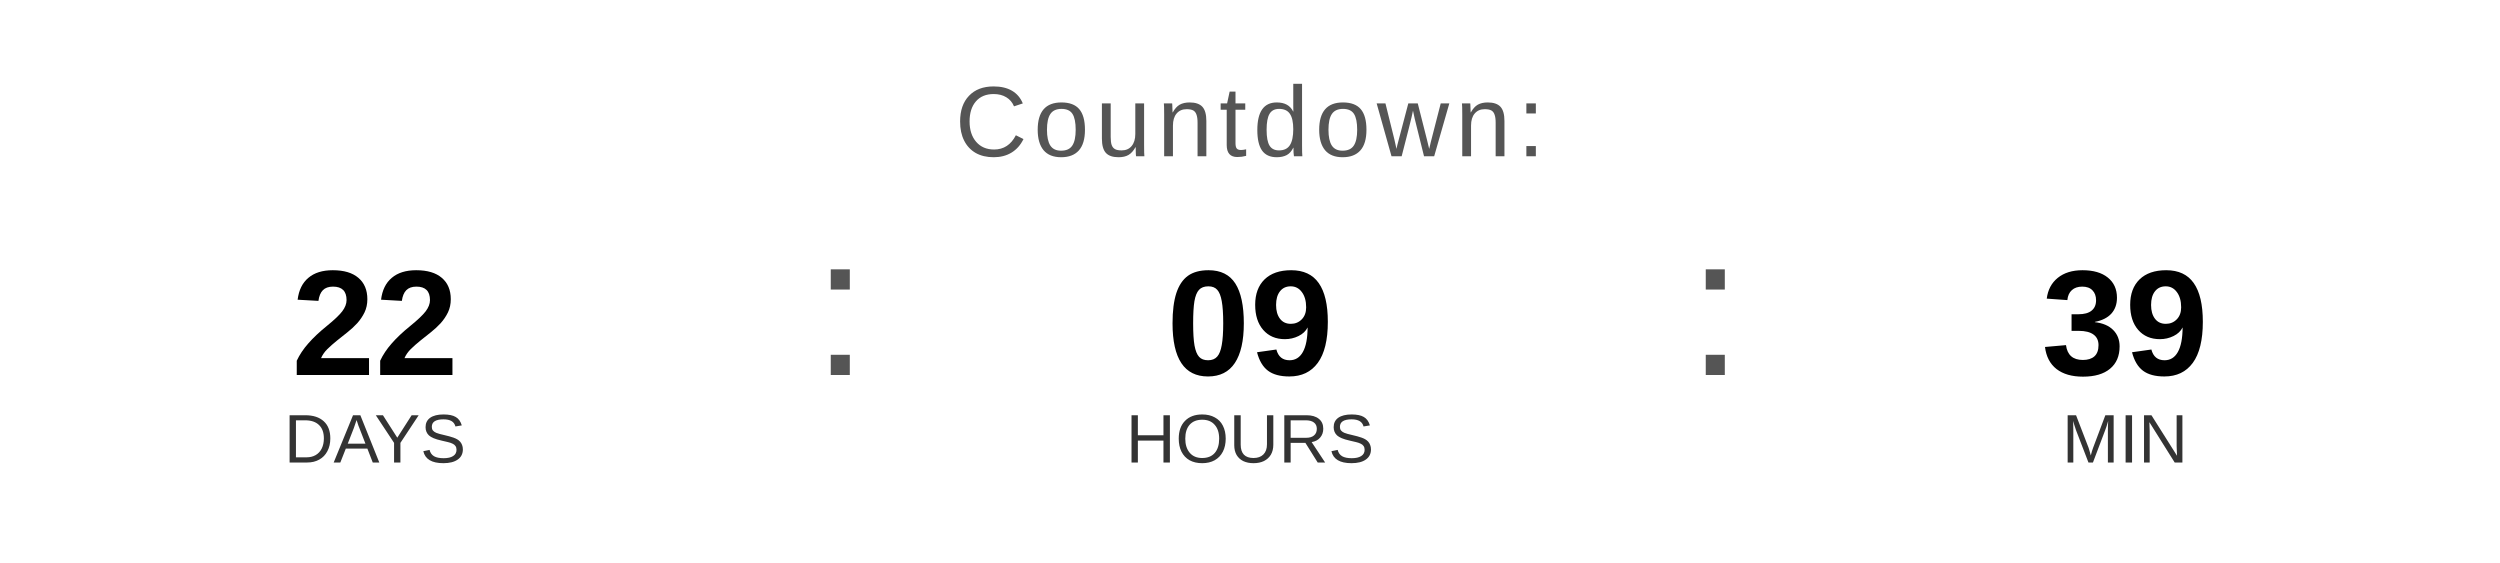
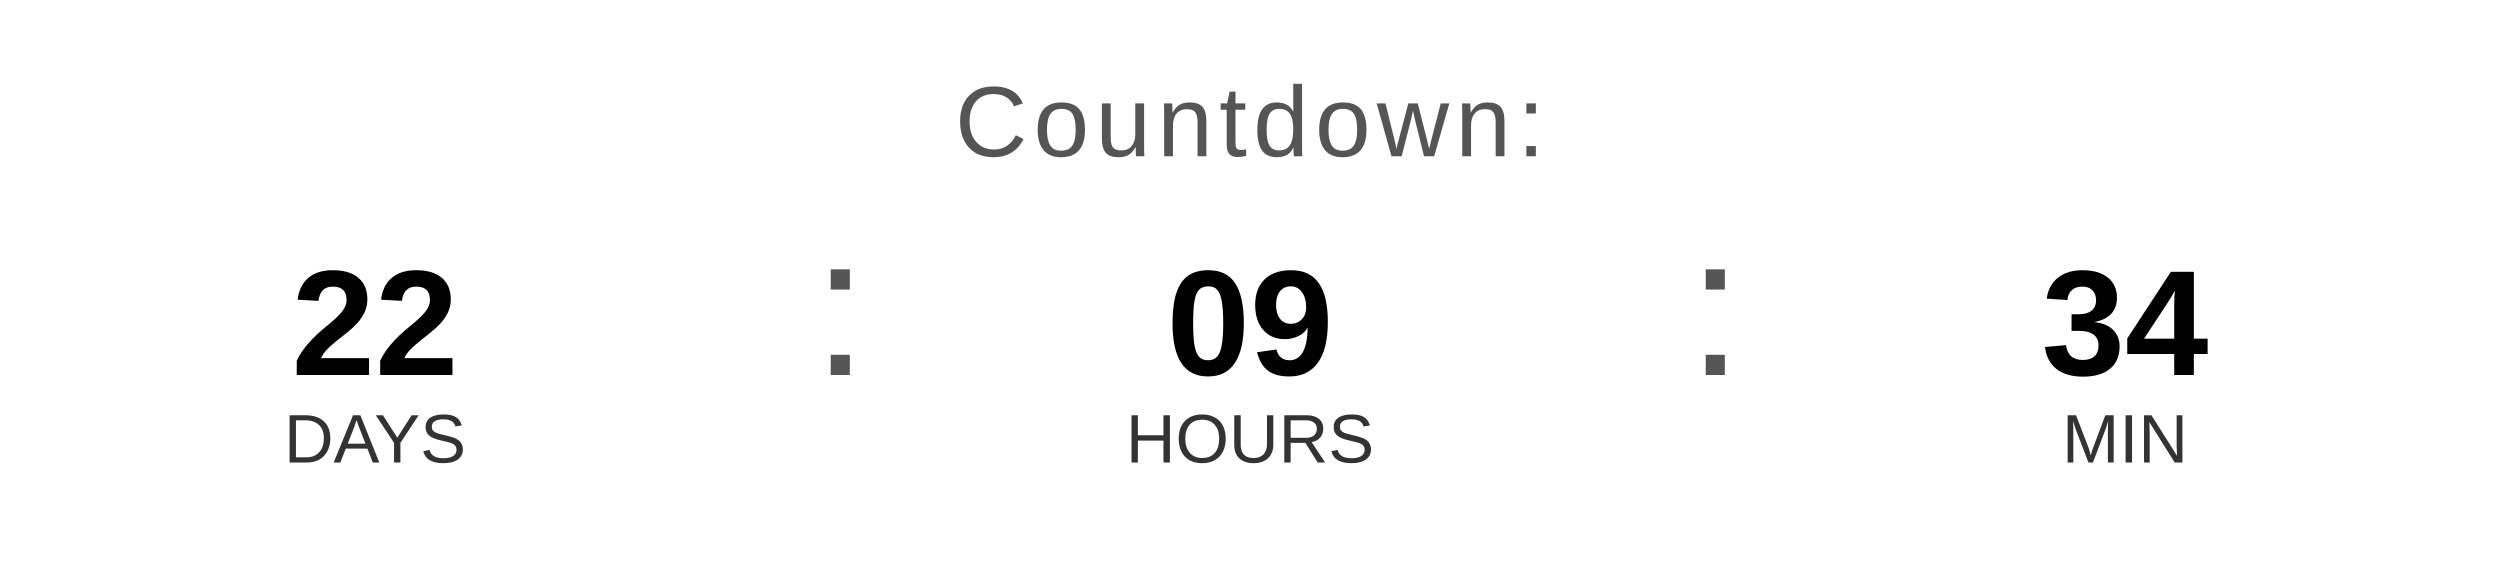
<svg xmlns="http://www.w3.org/2000/svg" width="400" height="90" viewBox="0 0 400 90">
  <text x="200" y="25" font-family="Arial, Helvetica, sans-serif" font-size="16" fill="#555555" text-anchor="middle" letter-spacing="1">
    Countdown:
  </text>
  <text x="60" y="60" font-family="Arial, Helvetica, sans-serif" font-size="24" font-weight="bold" fill="#000000" text-anchor="middle">22</text>
  <text x="60" y="74" font-family="Arial, Helvetica, sans-serif" font-size="11" fill="#333333" text-anchor="middle">DAYS</text>
  <text x="130" y="60" font-family="Arial, sans-serif" font-size="32" fill="#555555">:</text>
  <text x="200" y="60" font-family="Arial, Helvetica, sans-serif" font-size="24" font-weight="bold" fill="#000000" text-anchor="middle">09</text>
  <text x="200" y="74" font-family="Arial, Helvetica, sans-serif" font-size="11" fill="#333333" text-anchor="middle">HOURS</text>
  <text x="270" y="60" font-family="Arial, sans-serif" font-size="32" fill="#555555">:</text>
-   <text x="340" y="60" font-family="Arial, Helvetica, sans-serif" font-size="24" font-weight="bold" fill="#000000" text-anchor="middle">39</text>
+   <text x="340" y="60" font-family="Arial, Helvetica, sans-serif" font-size="24" font-weight="bold" fill="#000000" text-anchor="middle">34</text>
  <text x="340" y="74" font-family="Arial, Helvetica, sans-serif" font-size="11" fill="#333333" text-anchor="middle">MIN</text>
</svg>
